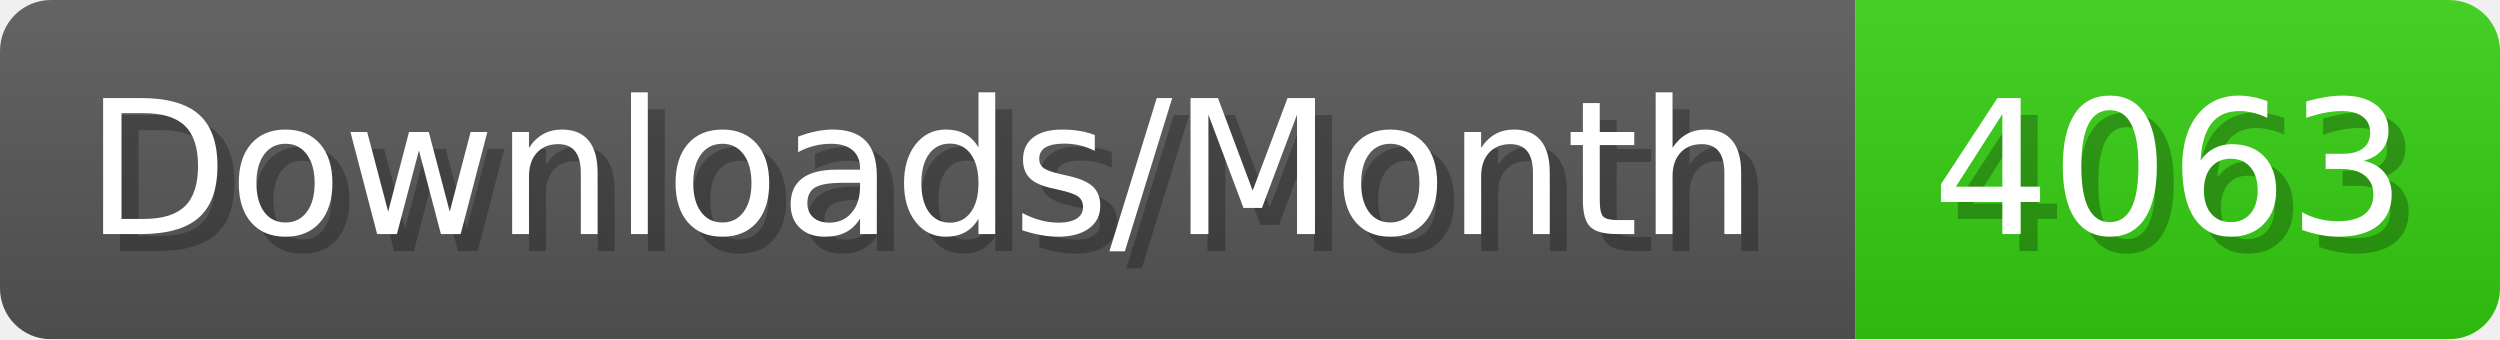
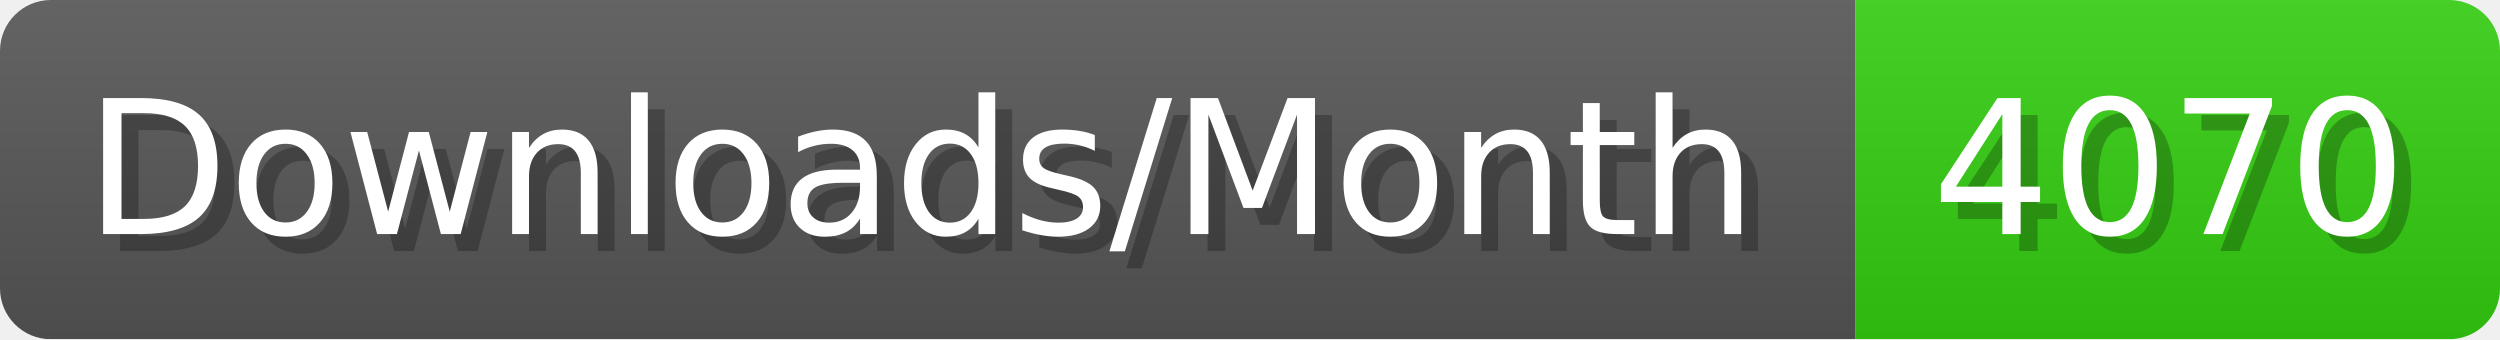
- <svg xmlns="http://www.w3.org/2000/svg" width="147.4" height="20" viewBox="0 0 1474 200" role="img" aria-label="Downloads/Month: 4063">
+ <svg xmlns="http://www.w3.org/2000/svg" width="147.4" height="20" viewBox="0 0 1474 200" role="img" aria-label="Downloads/Month: 4070">
  <linearGradient id="YlXUI" x2="0" y2="100%">
    <stop offset="0" stop-opacity=".1" stop-color="#EEE" />
    <stop offset="1" stop-opacity=".1" />
  </linearGradient>
  <mask id="JHhop">
    <rect width="1474" height="200" rx="30" fill="#FFF" />
  </mask>
  <g mask="url(#JHhop)">
    <rect width="1094" height="200" fill="#555" />
    <rect width="380" height="200" fill="#3C1" x="1094" />
    <rect width="1474" height="200" fill="url(#YlXUI)" />
  </g>
  <g aria-hidden="true" fill="#fff" text-anchor="start" font-family="Verdana,DejaVu Sans,sans-serif" font-size="110">
    <text x="60" y="148" textLength="994" fill="#000" opacity="0.25">Downloads/Month</text>
    <text x="50" y="138" textLength="994">Downloads/Month</text>
-     <text x="1149" y="148" textLength="280" fill="#000" opacity="0.25">4063</text>
-     <text x="1139" y="138" textLength="280">4063</text>
+     <text x="1149" y="148" textLength="280" fill="#000" opacity="0.25">4070</text>
+     <text x="1139" y="138" textLength="280">4070</text>
  </g>
</svg>
